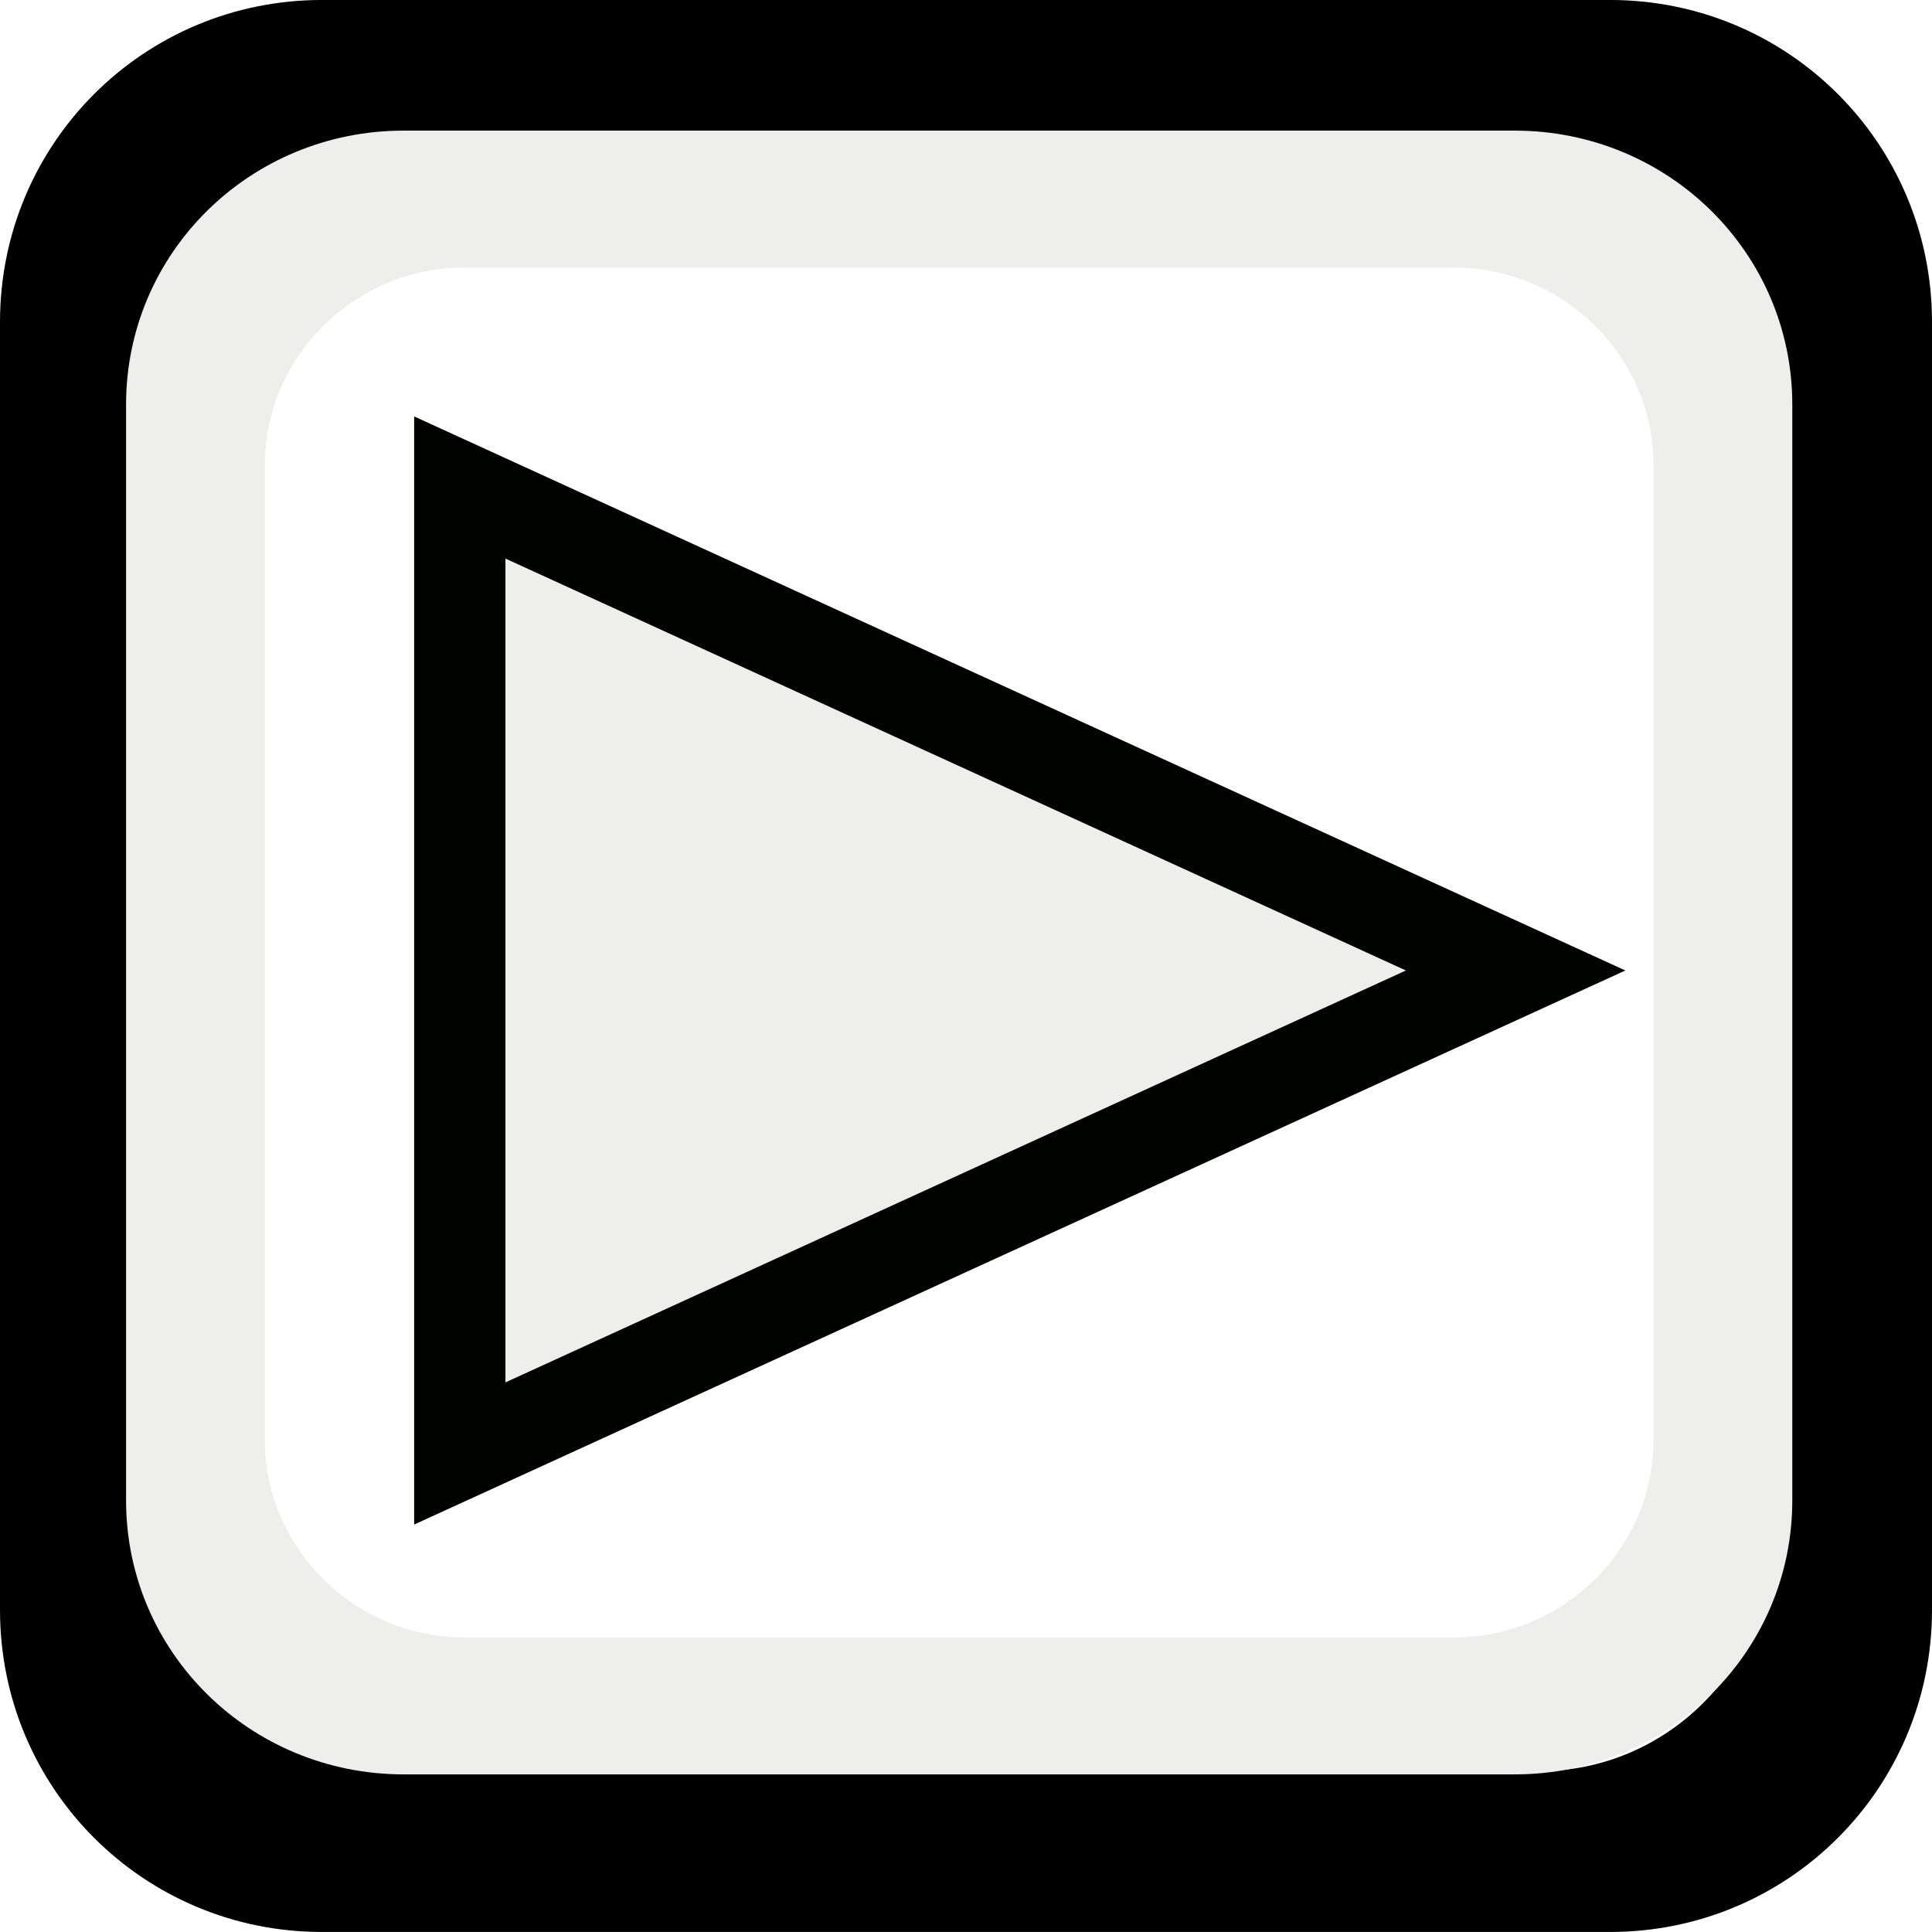
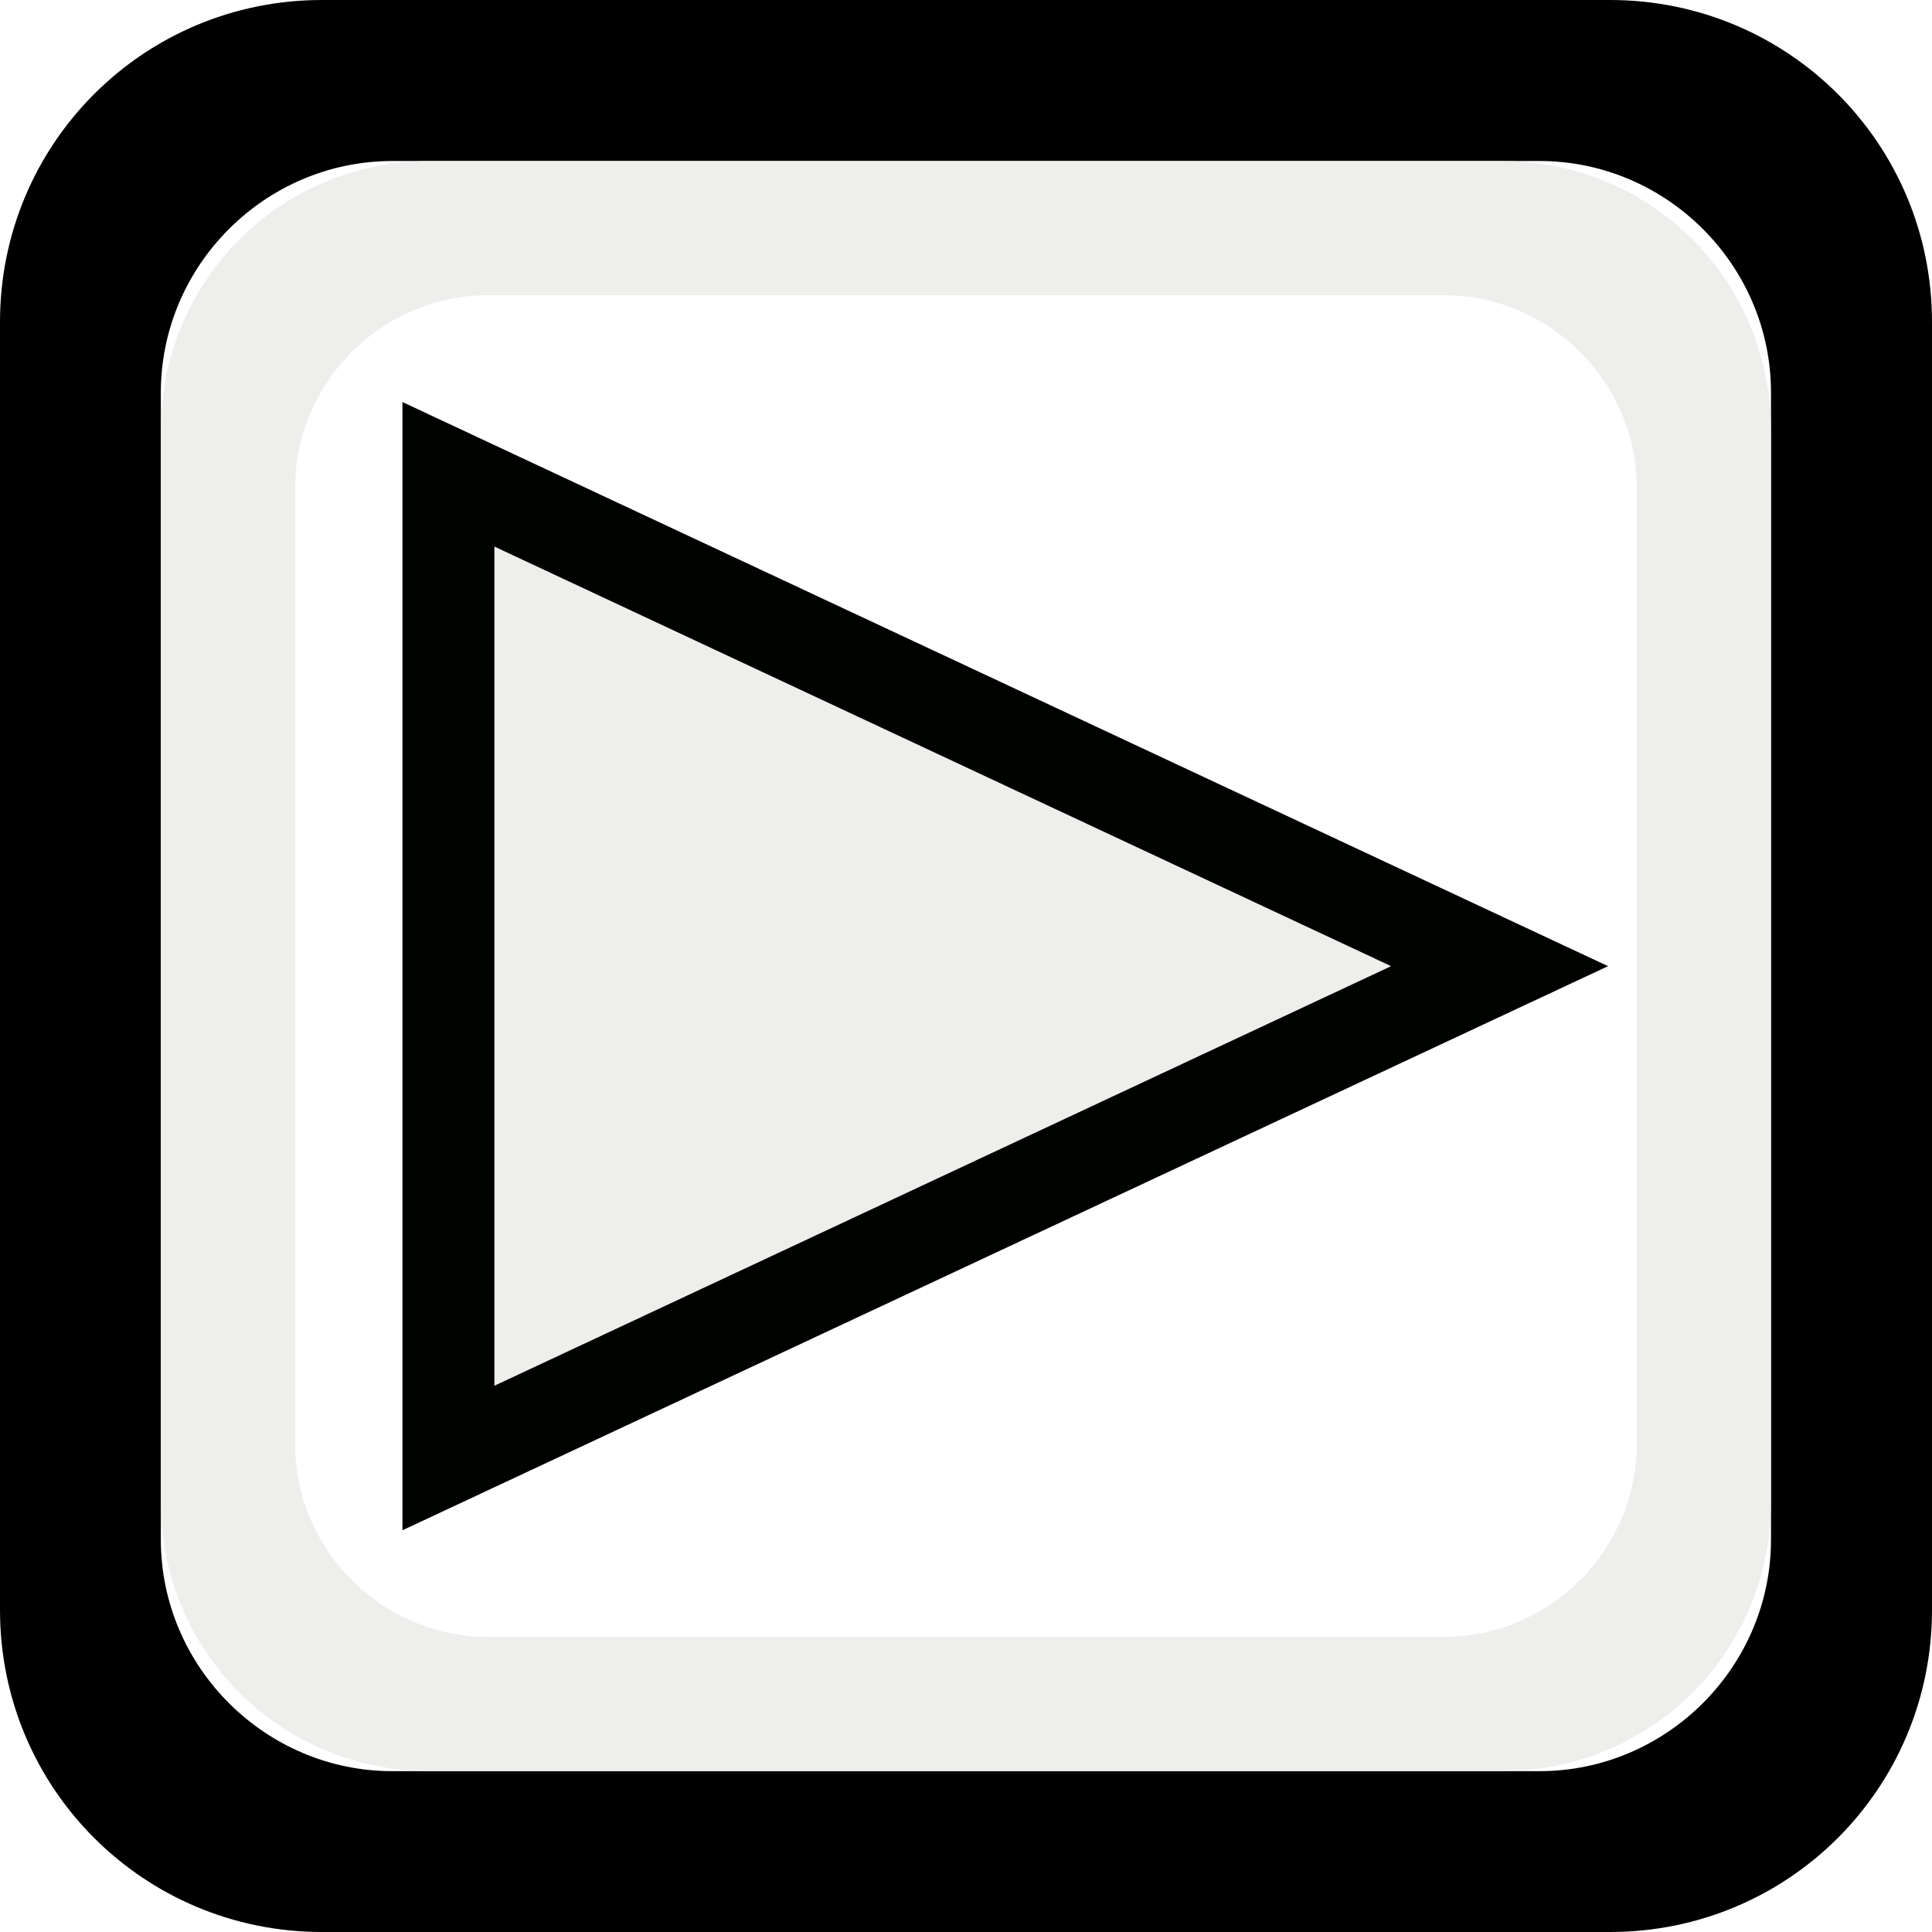
- <svg xmlns="http://www.w3.org/2000/svg" xmlns:ns1="http://www.openswatchbook.org/uri/2009/osb" version="1.1" width="16" height="16" id="svg2" viewBox="0 0 16 16">
-   <defs id="defs7386">
-     <linearGradient gradientTransform="matrix(0,-735328.32,170712.69,0,2464326300,577972450)" ns1:paint="solid" id="linearGradient19282">
-       <stop stop-color="#b4b4b4" id="stop19284" />
-     </linearGradient>
-     <linearGradient ns1:paint="gradient" x1="231.55" x2="320.7" gradientUnits="userSpaceOnUse" id="linearGradient6057" gradientTransform="matrix(0.01502614,0,0,0.01468232,2.968613,1037.326)">
-       <stop stop-color="#a11f7c" id="stop6053" />
-       <stop stop-opacity="0.984" stop-color="#541f31" offset="1" id="stop6055" />
-     </linearGradient>
-     <linearGradient ns1:paint="solid" id="linearGradient5487">
-       <stop id="stop5485" offset="0" style="stop-color:#888a85;stop-opacity:1;" />
-     </linearGradient>
-   </defs>
-   <g style="display:inline" transform="translate(13.28652,45.24269)" id="stock">
-     <g id="gimp-menu-right" transform="translate(-13.28652,-1081.605)">
-       <g transform="matrix(1.333333,0,0,1.333333,-110.6669,448.3622)" id="gimp-menu-left-1" style="fill:#000000">
-         <path id="rect5232-7" transform="translate(241.0002,217)" d="m -156,224 c -1.108,0 -2,0.892 -2,2 l 0,8 c 0,1.108 0.892,2 2,2 l 8,0 c 1.108,0 2,-0.892 2,-2 l 0,-8 c 0,-1.108 -0.892,-2 -2,-2 z m 0.438,1 7.125,0 c 0.79,0 1.438,0.648 1.438,1.438 l 0,7.125 c 0,0.79 -0.648,1.438 -1.438,1.438 l -7.125,0 c -0.79,0 -1.438,-0.648 -1.438,-1.438 l 0,-7.125 c 0,-0.79 0.648,-1.438 1.438,-1.438 z" style="fill:#000000" />
-         <path id="path5241-5" d="m 85.856,450.028 0,-6 6.558,3 z" style="fill:#eeeeec;stroke:#000200;stroke-width:0.567;stroke-miterlimit:4;stroke-dasharray:none;stroke-opacity:1" />
+ <svg xmlns="http://www.w3.org/2000/svg" width="12" height="12" viewBox="0 0 12 12" id="svg30571" version="1.1">
+   <defs id="defs30573" />
+   <g id="layer1" transform="translate(0,-1040.362)">
+     <g id="g4058" transform="matrix(-0.75,0,0,0.75,12,263.0905)">
+       <g style="fill:#000000" id="gimp-menu-left" transform="matrix(1.333333,0,0,1.333333,-110.6669,448.3622)">
+         <path style="fill:#000000" d="m -156,224 c -1.108,0 -2,0.892 -2,2 v 8 c 0,1.108 0.892,2 2,2 h 8 c 1.108,0 2,-0.892 2,-2 v -8 c 0,-1.108 -0.892,-2 -2,-2 z m 0.438,1 h 7.125 c 0.79,0 1.438,0.648 1.438,1.438 v 7.125 c 0,0.79 -0.648,1.438 -1.438,1.438 h -7.125 c -0.79,0 -1.438,-0.648 -1.438,-1.438 v -7.125 c 0,-0.79 0.648,-1.438 1.438,-1.438 z" transform="translate(241.0002,217)" id="rect5232" />
+         <path style="fill:#eeeeec;stroke:#000200;stroke-width:0.571;stroke-miterlimit:4;stroke-dasharray:none;stroke-opacity:1" d="m 92.215,450.056 v -6.11 l -6.529,3.055 z" id="path5241" />
      </g>
-       <path id="rect5232-5" d="m 3.344,1037.444 c -1.274,0 -2.3,1.012 -2.3,2.269 l 0,9.075 c 0,1.257 1.026,2.269 2.3,2.269 l 9.199,0 c 1.274,0 2.3,-1.012 2.3,-2.269 l 0,-9.075 c 0,-1.257 -1.026,-2.269 -2.3,-2.269 z m 0.503,1.134 8.193,0 c 0.908,0 1.653,0.735 1.653,1.631 l 0,8.083 c 0,0.896 -0.745,1.631 -1.653,1.631 l -8.193,0 c -0.908,0 -1.653,-0.735 -1.653,-1.631 l 0,-8.083 c 0,-0.896 0.745,-1.631 1.653,-1.631 z" style="fill:#eeeeec;stroke-width:1.142" />
+       <path style="fill:#eeeeec;stroke-width:1.111" d="m 3.556,1037.696 c -1.231,0 -2.222,0.991 -2.222,2.222 v 8.889 c 0,1.231 0.991,2.222 2.222,2.222 h 8.889 c 1.231,0 2.222,-0.991 2.222,-2.222 v -8.889 c 0,-1.231 -0.991,-2.222 -2.222,-2.222 z m 0.486,1.111 h 7.917 c 0.877,0 1.597,0.72 1.597,1.597 v 7.917 c 0,0.877 -0.72,1.597 -1.597,1.597 H 4.042 c -0.877,0 -1.597,-0.72 -1.597,-1.597 v -7.917 c 0,-0.877 0.72,-1.597 1.597,-1.597 z" id="rect5232-5" />
    </g>
  </g>
</svg>
